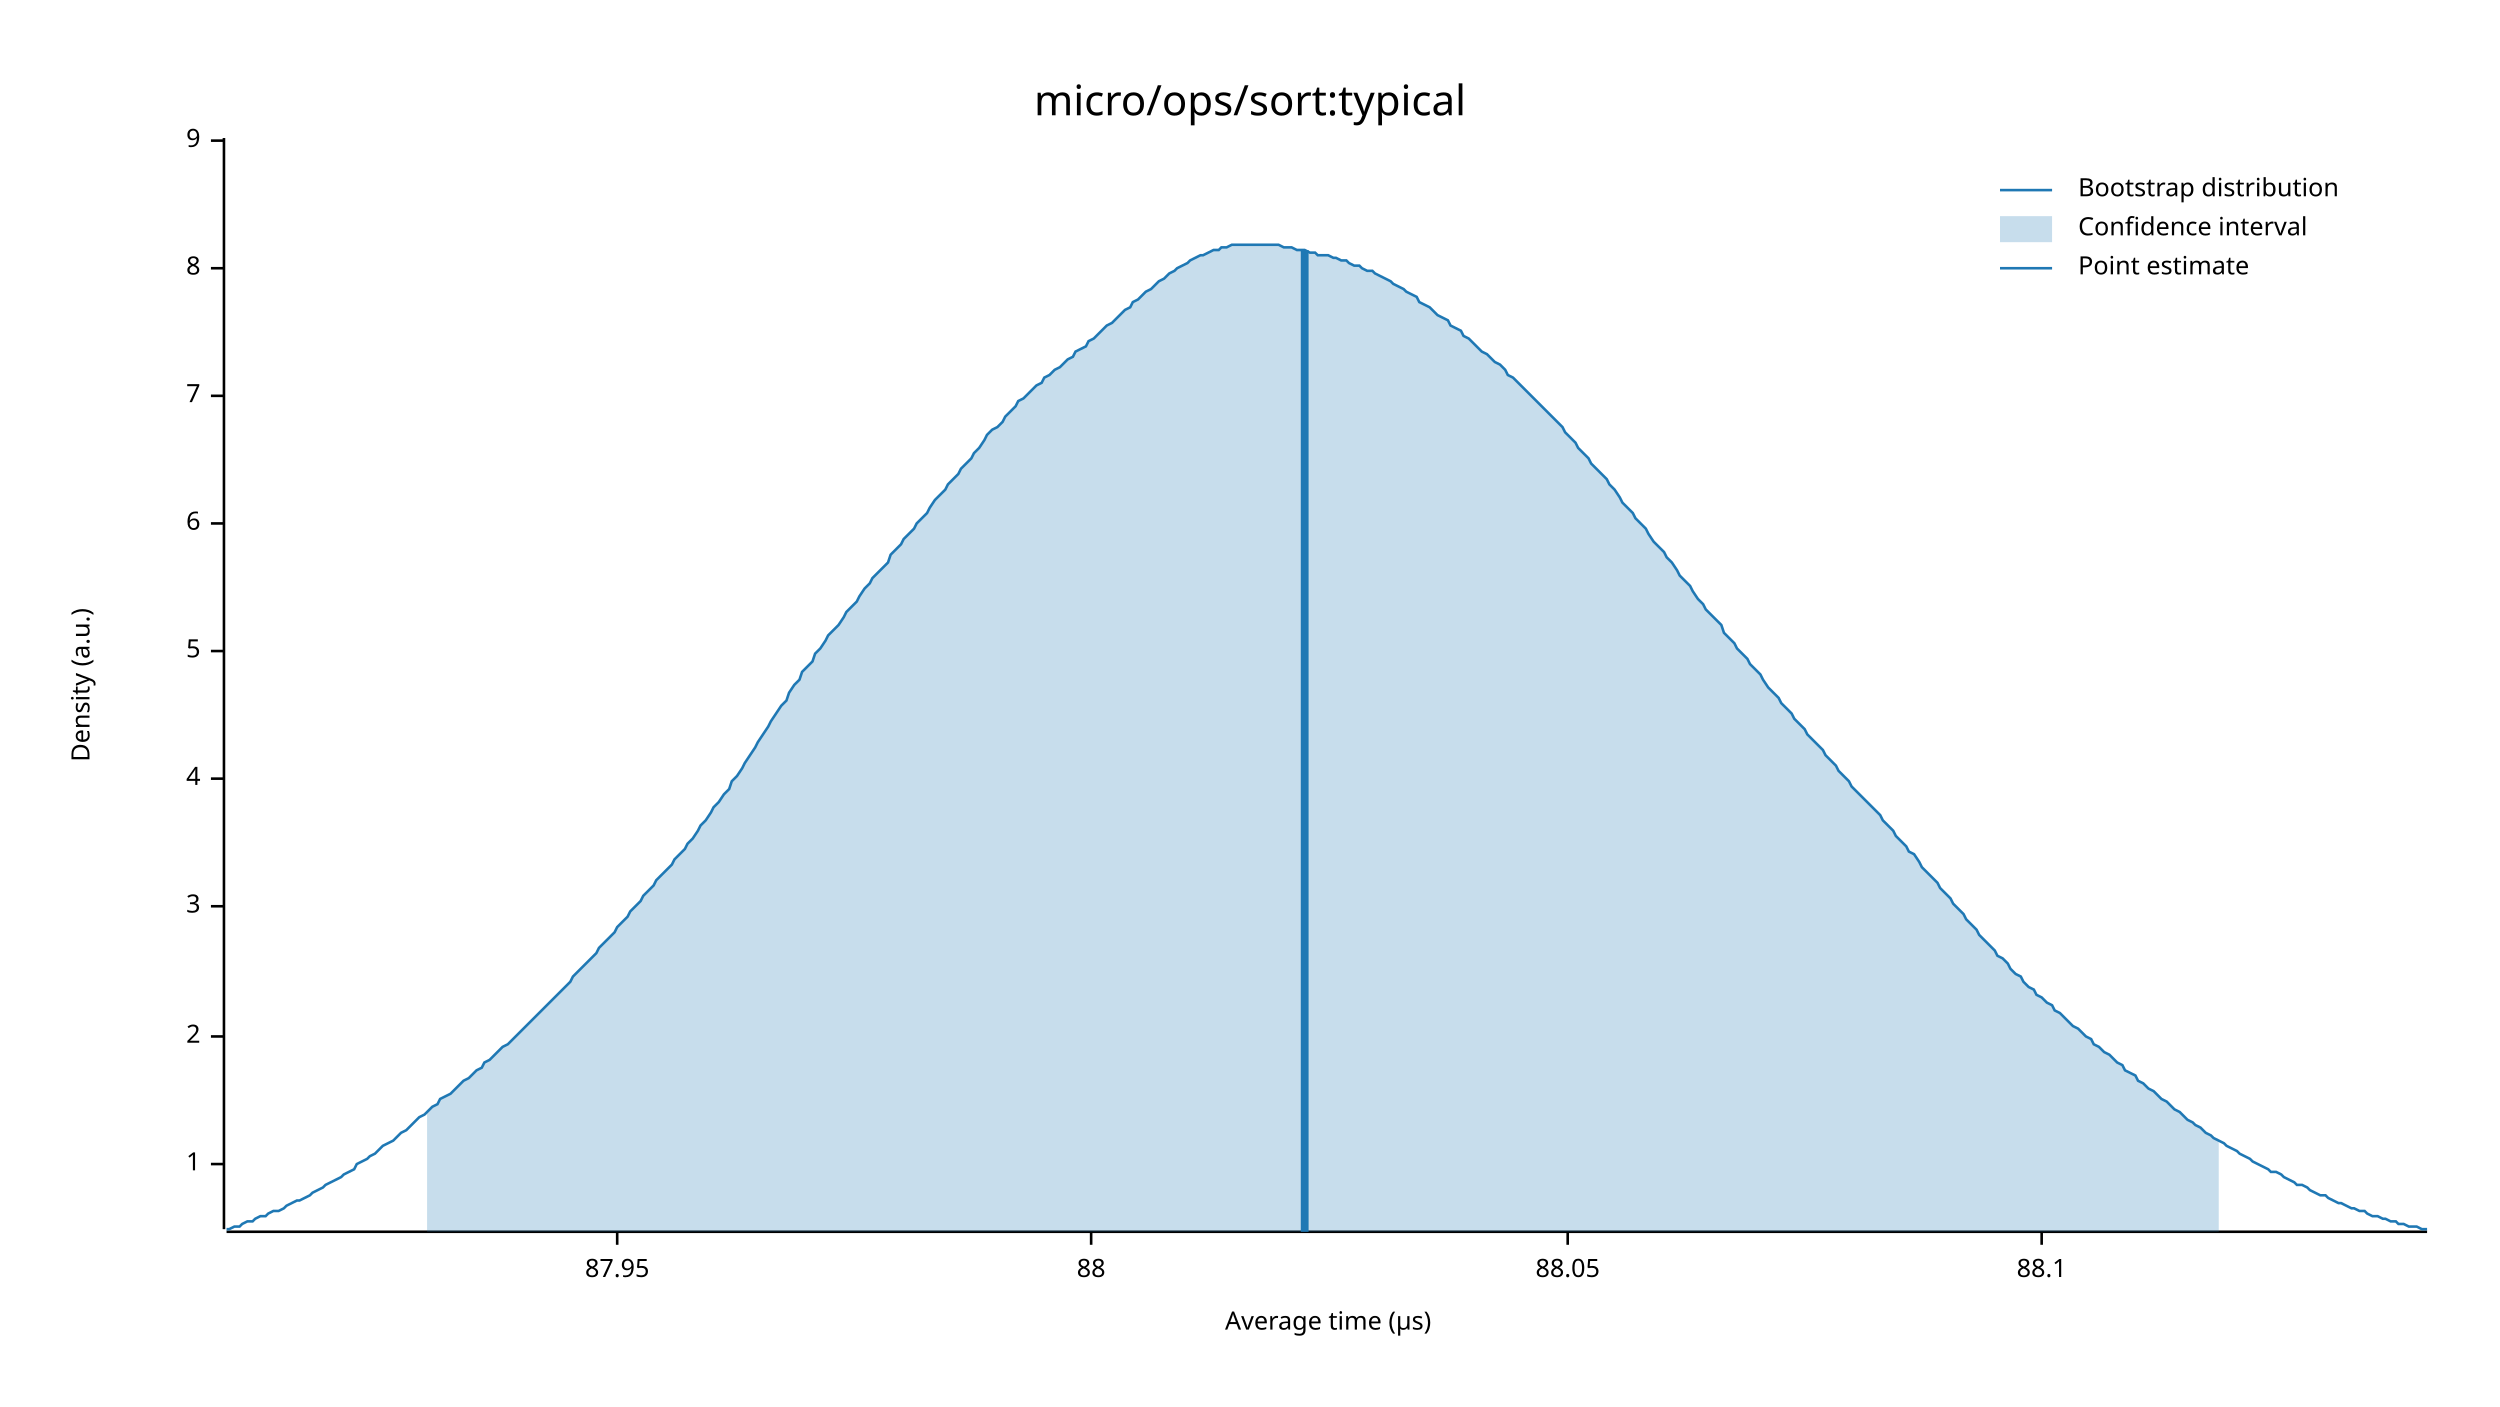
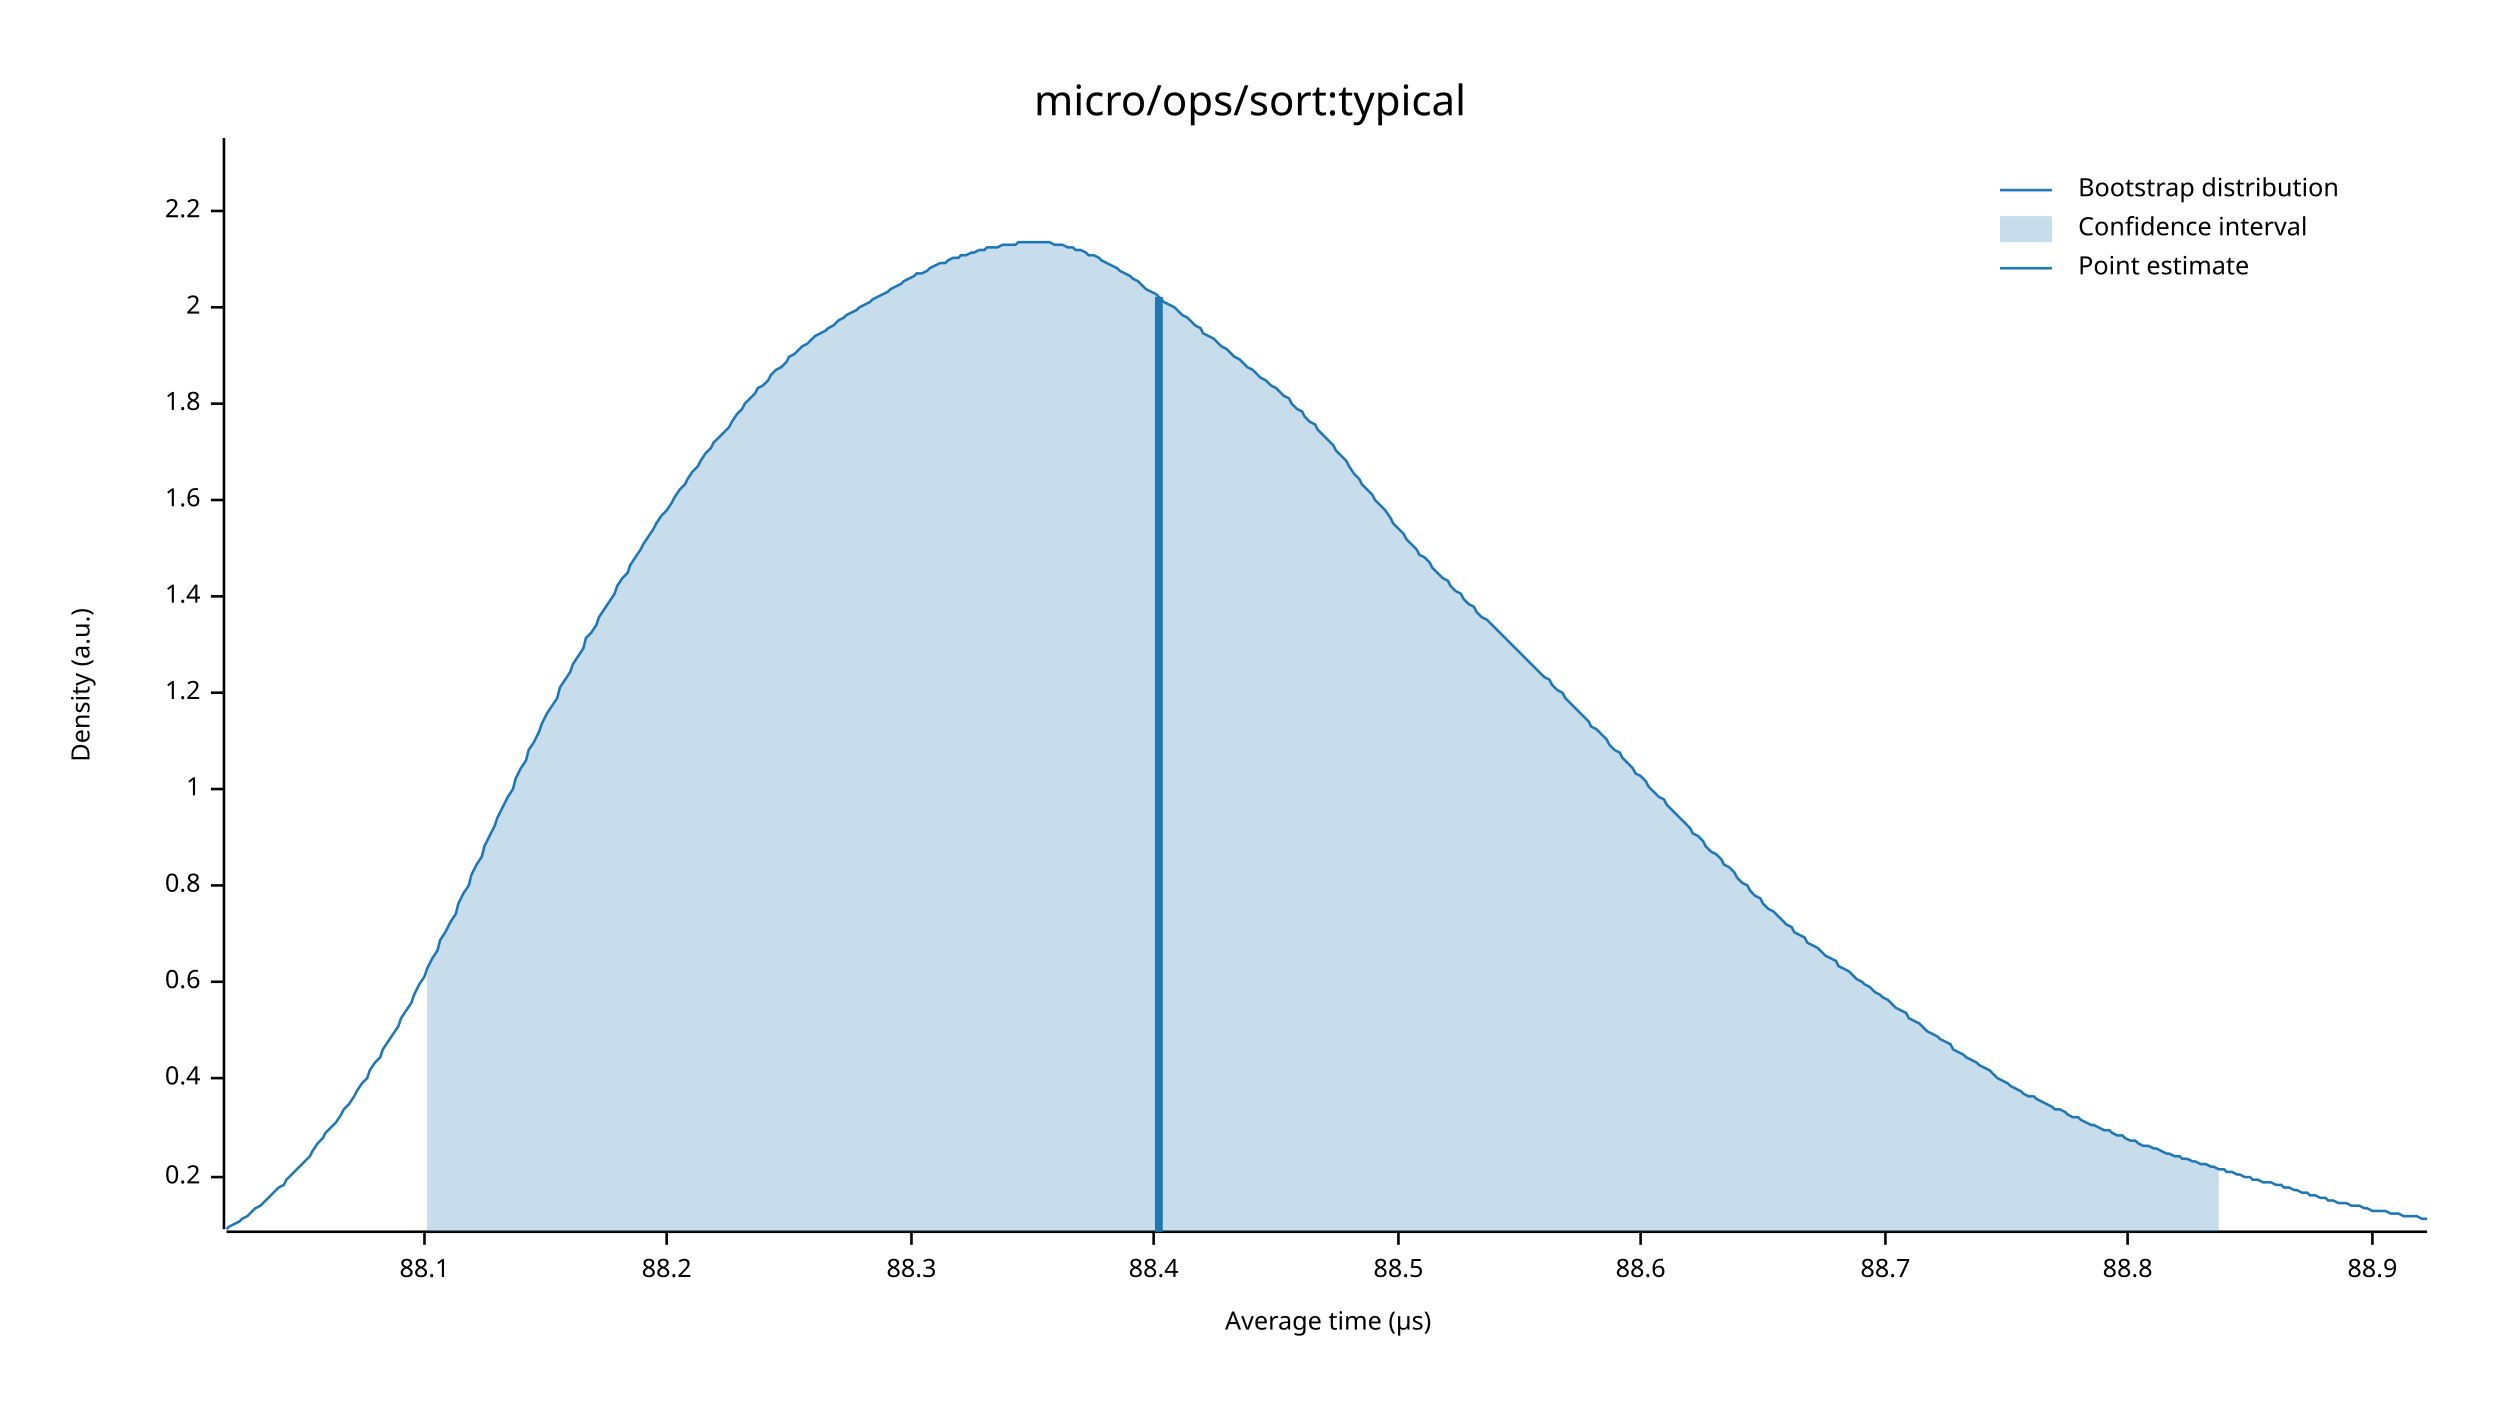
<svg xmlns="http://www.w3.org/2000/svg" width="960" height="540" viewBox="0 0 960 540">
  <text x="480" y="32" dy="0.76em" text-anchor="middle" font-family="sans-serif" font-size="16.129" opacity="1" fill="#000000">
micro/ops/sort:typical
</text>
  <text x="27" y="263" dy="0.76em" text-anchor="middle" font-family="sans-serif" font-size="9.677" opacity="1" fill="#000000" transform="rotate(270, 27, 263)">
Density (a.u.)
</text>
  <text x="510" y="513" dy="-0.5ex" text-anchor="middle" font-family="sans-serif" font-size="9.677" opacity="1" fill="#000000">
Average time (µs)
</text>
  <polyline fill="none" opacity="1" stroke="#000000" stroke-width="1" points="86,53 86,472 " />
-   <text x="77" y="447" dy="0.5ex" text-anchor="end" font-family="sans-serif" font-size="9.677" opacity="1" fill="#000000">
+   <text x="77" y="452" dy="0.5ex" text-anchor="end" font-family="sans-serif" font-size="9.677" opacity="1" fill="#000000">
+ 0.2
+ </text>
+   <polyline fill="none" opacity="1" stroke="#000000" stroke-width="1" points="81,452 86,452 " />
+   <text x="77" y="414" dy="0.5ex" text-anchor="end" font-family="sans-serif" font-size="9.677" opacity="1" fill="#000000">
+ 0.4
+ </text>
+   <polyline fill="none" opacity="1" stroke="#000000" stroke-width="1" points="81,414 86,414 " />
+   <text x="77" y="377" dy="0.5ex" text-anchor="end" font-family="sans-serif" font-size="9.677" opacity="1" fill="#000000">
+ 0.6
+ </text>
+   <polyline fill="none" opacity="1" stroke="#000000" stroke-width="1" points="81,377 86,377 " />
+   <text x="77" y="340" dy="0.5ex" text-anchor="end" font-family="sans-serif" font-size="9.677" opacity="1" fill="#000000">
+ 0.8
+ </text>
+   <polyline fill="none" opacity="1" stroke="#000000" stroke-width="1" points="81,340 86,340 " />
+   <text x="77" y="303" dy="0.5ex" text-anchor="end" font-family="sans-serif" font-size="9.677" opacity="1" fill="#000000">
1
</text>
-   <polyline fill="none" opacity="1" stroke="#000000" stroke-width="1" points="81,447 86,447 " />
-   <text x="77" y="398" dy="0.5ex" text-anchor="end" font-family="sans-serif" font-size="9.677" opacity="1" fill="#000000">
+   <polyline fill="none" opacity="1" stroke="#000000" stroke-width="1" points="81,303 86,303 " />
+   <text x="77" y="266" dy="0.5ex" text-anchor="end" font-family="sans-serif" font-size="9.677" opacity="1" fill="#000000">
+ 1.2
+ </text>
+   <polyline fill="none" opacity="1" stroke="#000000" stroke-width="1" points="81,266 86,266 " />
+   <text x="77" y="229" dy="0.5ex" text-anchor="end" font-family="sans-serif" font-size="9.677" opacity="1" fill="#000000">
+ 1.4
+ </text>
+   <polyline fill="none" opacity="1" stroke="#000000" stroke-width="1" points="81,229 86,229 " />
+   <text x="77" y="192" dy="0.5ex" text-anchor="end" font-family="sans-serif" font-size="9.677" opacity="1" fill="#000000">
+ 1.6
+ </text>
+   <polyline fill="none" opacity="1" stroke="#000000" stroke-width="1" points="81,192 86,192 " />
+   <text x="77" y="155" dy="0.5ex" text-anchor="end" font-family="sans-serif" font-size="9.677" opacity="1" fill="#000000">
+ 1.8
+ </text>
+   <polyline fill="none" opacity="1" stroke="#000000" stroke-width="1" points="81,155 86,155 " />
+   <text x="77" y="118" dy="0.5ex" text-anchor="end" font-family="sans-serif" font-size="9.677" opacity="1" fill="#000000">
2
</text>
-   <polyline fill="none" opacity="1" stroke="#000000" stroke-width="1" points="81,398 86,398 " />
-   <text x="77" y="348" dy="0.5ex" text-anchor="end" font-family="sans-serif" font-size="9.677" opacity="1" fill="#000000">
- 3
+   <polyline fill="none" opacity="1" stroke="#000000" stroke-width="1" points="81,118 86,118 " />
+   <text x="77" y="81" dy="0.5ex" text-anchor="end" font-family="sans-serif" font-size="9.677" opacity="1" fill="#000000">
+ 2.2
</text>
-   <polyline fill="none" opacity="1" stroke="#000000" stroke-width="1" points="81,348 86,348 " />
-   <text x="77" y="299" dy="0.5ex" text-anchor="end" font-family="sans-serif" font-size="9.677" opacity="1" fill="#000000">
- 4
- </text>
-   <polyline fill="none" opacity="1" stroke="#000000" stroke-width="1" points="81,299 86,299 " />
-   <text x="77" y="250" dy="0.5ex" text-anchor="end" font-family="sans-serif" font-size="9.677" opacity="1" fill="#000000">
- 5
- </text>
-   <polyline fill="none" opacity="1" stroke="#000000" stroke-width="1" points="81,250 86,250 " />
-   <text x="77" y="201" dy="0.5ex" text-anchor="end" font-family="sans-serif" font-size="9.677" opacity="1" fill="#000000">
- 6
- </text>
-   <polyline fill="none" opacity="1" stroke="#000000" stroke-width="1" points="81,201 86,201 " />
-   <text x="77" y="152" dy="0.5ex" text-anchor="end" font-family="sans-serif" font-size="9.677" opacity="1" fill="#000000">
- 7
- </text>
-   <polyline fill="none" opacity="1" stroke="#000000" stroke-width="1" points="81,152 86,152 " />
-   <text x="77" y="103" dy="0.5ex" text-anchor="end" font-family="sans-serif" font-size="9.677" opacity="1" fill="#000000">
- 8
- </text>
-   <polyline fill="none" opacity="1" stroke="#000000" stroke-width="1" points="81,103 86,103 " />
-   <text x="77" y="54" dy="0.5ex" text-anchor="end" font-family="sans-serif" font-size="9.677" opacity="1" fill="#000000">
- 9
- </text>
-   <polyline fill="none" opacity="1" stroke="#000000" stroke-width="1" points="81,54 86,54 " />
+   <polyline fill="none" opacity="1" stroke="#000000" stroke-width="1" points="81,81 86,81 " />
  <polyline fill="none" opacity="1" stroke="#000000" stroke-width="1" points="87,473 932,473 " />
-   <text x="237" y="483" dy="0.76em" text-anchor="middle" font-family="sans-serif" font-size="9.677" opacity="1" fill="#000000">
- 87.95
- </text>
-   <polyline fill="none" opacity="1" stroke="#000000" stroke-width="1" points="237,473 237,478 " />
-   <text x="419" y="483" dy="0.76em" text-anchor="middle" font-family="sans-serif" font-size="9.677" opacity="1" fill="#000000">
- 88
- </text>
-   <polyline fill="none" opacity="1" stroke="#000000" stroke-width="1" points="419,473 419,478 " />
-   <text x="602" y="483" dy="0.76em" text-anchor="middle" font-family="sans-serif" font-size="9.677" opacity="1" fill="#000000">
- 88.05
- </text>
-   <polyline fill="none" opacity="1" stroke="#000000" stroke-width="1" points="602,473 602,478 " />
-   <text x="784" y="483" dy="0.76em" text-anchor="middle" font-family="sans-serif" font-size="9.677" opacity="1" fill="#000000">
+   <text x="163" y="483" dy="0.76em" text-anchor="middle" font-family="sans-serif" font-size="9.677" opacity="1" fill="#000000">
88.1
</text>
-   <polyline fill="none" opacity="1" stroke="#000000" stroke-width="1" points="784,473 784,478 " />
-   <polyline fill="none" opacity="1" stroke="#1F78B4" stroke-width="1" points="87,472 88,472 90,471 92,471 93,470 95,469 97,469 98,468 100,467 102,467 103,466 105,465 107,465 109,464 110,463 112,462 114,461 115,461 117,460 119,459 120,458 122,457 124,456 125,455 127,454 129,453 131,452 132,451 134,450 136,449 137,447 139,446 141,445 142,444 144,443 146,441 147,440 149,439 151,438 153,436 154,435 156,434 158,432 159,431 161,429 163,428 164,427 166,425 168,424 169,422 171,421 173,420 175,418 176,417 178,415 180,414 181,413 183,411 185,410 186,408 188,407 190,405 191,404 193,402 195,401 197,399 198,398 200,396 202,394 203,393 205,391 207,389 208,388 210,386 212,384 214,382 215,381 217,379 219,377 220,375 222,373 224,371 225,370 227,368 229,366 230,364 232,362 234,360 236,358 237,356 239,354 241,352 242,350 244,348 246,346 247,344 249,342 251,340 252,338 254,336 256,334 258,332 259,330 261,328 263,326 264,324 266,322 268,319 269,317 271,315 273,312 274,310 276,308 278,305 280,303 281,300 283,298 285,295 286,293 288,290 290,287 291,285 293,282 295,279 296,277 298,274 300,271 302,269 303,266 305,263 307,261 308,258 310,256 312,254 313,251 315,249 317,246 318,244 320,242 322,240 324,237 325,235 327,233 329,231 330,229 332,226 334,224 335,222 337,220 339,218 341,216 342,213 344,211 346,209 347,207 349,205 351,203 352,201 354,199 356,197 357,195 359,192 361,190 363,188 364,186 366,184 368,182 369,180 371,178 373,176 374,174 376,172 378,169 379,167 381,165 383,164 385,162 386,160 388,158 390,156 391,154 393,153 395,151 396,150 398,148 400,147 401,145 403,144 405,142 407,141 408,140 410,138 412,137 413,135 415,134 417,133 418,131 420,130 422,128 423,127 425,125 427,124 429,122 430,121 432,119 434,118 435,116 437,115 439,113 440,112 442,111 444,109 445,108 447,107 449,105 451,104 452,103 454,102 456,101 457,100 459,99 461,98 462,98 464,97 466,96 468,96 469,95 471,95 473,94 474,94 476,94 478,94 479,94 481,94 483,94 484,94 486,94 488,94 490,94 491,94 493,95 495,95 496,95 498,96 500,96 501,96 503,97 505,97 506,98 508,98 510,98 512,99 513,99 515,100 517,100 518,101 520,102 522,102 523,103 525,104 527,104 528,105 530,106 532,107 534,108 535,109 537,110 539,111 540,112 542,113 544,114 545,116 547,117 549,118 550,119 552,121 554,122 556,123 557,125 559,126 561,127 562,129 564,130 566,132 567,133 569,135 571,136 573,138 574,139 576,140 578,142 579,144 581,145 583,147 584,148 586,150 588,152 589,153 591,155 593,157 595,159 596,160 598,162 600,164 601,166 603,168 605,170 606,172 608,174 610,176 611,178 613,180 615,182 617,184 618,186 620,188 622,191 623,193 625,195 627,197 628,199 630,201 632,203 633,205 635,208 637,210 639,212 640,214 642,216 644,219 645,221 647,223 649,225 650,227 652,230 654,232 655,234 657,236 659,238 661,240 662,243 664,245 666,247 667,249 669,251 671,253 672,255 674,257 676,259 677,261 679,264 681,266 683,268 684,270 686,272 688,274 689,276 691,278 693,280 694,282 696,284 698,286 700,288 701,290 703,292 705,294 706,296 708,298 710,300 711,302 713,304 715,306 716,307 718,309 720,311 722,313 723,315 725,317 727,319 728,321 730,323 732,325 733,327 735,328 737,331 738,333 740,335 742,337 744,339 745,341 747,343 749,345 750,347 752,349 754,351 755,353 757,355 759,357 760,359 762,361 764,363 766,365 767,367 769,368 771,370 772,372 774,374 776,375 777,377 779,379 781,380 782,382 784,383 786,385 788,386 789,388 791,389 793,391 794,392 796,394 798,395 799,396 801,398 803,399 804,401 806,402 808,404 810,405 811,406 813,408 815,409 816,411 818,412 820,413 821,415 823,416 825,418 827,419 828,420 830,422 832,423 833,424 835,426 837,427 838,428 840,430 842,431 843,432 845,433 847,435 849,436 850,437 852,438 854,439 855,440 857,441 859,442 860,443 862,444 864,445 865,446 867,447 869,448 871,449 872,450 874,450 876,451 877,452 879,453 881,454 882,455 884,455 886,456 887,457 889,458 891,459 893,459 894,460 896,461 898,462 899,462 901,463 903,464 904,464 906,465 908,465 909,466 911,467 913,467 915,468 916,468 918,469 920,469 921,470 923,470 925,471 926,471 928,471 930,472 932,472 " />
-   <polygon opacity="0.25" fill="#1F78B4" points="164,427 166,425 168,424 169,422 171,421 173,420 175,418 176,417 178,415 180,414 181,413 183,411 185,410 186,408 188,407 190,405 191,404 193,402 195,401 197,399 198,398 200,396 202,394 203,393 205,391 207,389 208,388 210,386 212,384 214,382 215,381 217,379 219,377 220,375 222,373 224,371 225,370 227,368 229,366 230,364 232,362 234,360 236,358 237,356 239,354 241,352 242,350 244,348 246,346 247,344 249,342 251,340 252,338 254,336 256,334 258,332 259,330 261,328 263,326 264,324 266,322 268,319 269,317 271,315 273,312 274,310 276,308 278,305 280,303 281,300 283,298 285,295 286,293 288,290 290,287 291,285 293,282 295,279 296,277 298,274 300,271 302,269 303,266 305,263 307,261 308,258 310,256 312,254 313,251 315,249 317,246 318,244 320,242 322,240 324,237 325,235 327,233 329,231 330,229 332,226 334,224 335,222 337,220 339,218 341,216 342,213 344,211 346,209 347,207 349,205 351,203 352,201 354,199 356,197 357,195 359,192 361,190 363,188 364,186 366,184 368,182 369,180 371,178 373,176 374,174 376,172 378,169 379,167 381,165 383,164 385,162 386,160 388,158 390,156 391,154 393,153 395,151 396,150 398,148 400,147 401,145 403,144 405,142 407,141 408,140 410,138 412,137 413,135 415,134 417,133 418,131 420,130 422,128 423,127 425,125 427,124 429,122 430,121 432,119 434,118 435,116 437,115 439,113 440,112 442,111 444,109 445,108 447,107 449,105 451,104 452,103 454,102 456,101 457,100 459,99 461,98 462,98 464,97 466,96 468,96 469,95 471,95 473,94 474,94 476,94 478,94 479,94 481,94 483,94 484,94 486,94 488,94 490,94 491,94 493,95 495,95 496,95 498,96 500,96 501,96 503,97 505,97 506,98 508,98 510,98 512,99 513,99 515,100 517,100 518,101 520,102 522,102 523,103 525,104 527,104 528,105 530,106 532,107 534,108 535,109 537,110 539,111 540,112 542,113 544,114 545,116 547,117 549,118 550,119 552,121 554,122 556,123 557,125 559,126 561,127 562,129 564,130 566,132 567,133 569,135 571,136 573,138 574,139 576,140 578,142 579,144 581,145 583,147 584,148 586,150 588,152 589,153 591,155 593,157 595,159 596,160 598,162 600,164 601,166 603,168 605,170 606,172 608,174 610,176 611,178 613,180 615,182 617,184 618,186 620,188 622,191 623,193 625,195 627,197 628,199 630,201 632,203 633,205 635,208 637,210 639,212 640,214 642,216 644,219 645,221 647,223 649,225 650,227 652,230 654,232 655,234 657,236 659,238 661,240 662,243 664,245 666,247 667,249 669,251 671,253 672,255 674,257 676,259 677,261 679,264 681,266 683,268 684,270 686,272 688,274 689,276 691,278 693,280 694,282 696,284 698,286 700,288 701,290 703,292 705,294 706,296 708,298 710,300 711,302 713,304 715,306 716,307 718,309 720,311 722,313 723,315 725,317 727,319 728,321 730,323 732,325 733,327 735,328 737,331 738,333 740,335 742,337 744,339 745,341 747,343 749,345 750,347 752,349 754,351 755,353 757,355 759,357 760,359 762,361 764,363 766,365 767,367 769,368 771,370 772,372 774,374 776,375 777,377 779,379 781,380 782,382 784,383 786,385 788,386 789,388 791,389 793,391 794,392 796,394 798,395 799,396 801,398 803,399 804,401 806,402 808,404 810,405 811,406 813,408 815,409 816,411 818,412 820,413 821,415 823,416 825,418 827,419 828,420 830,422 832,423 833,424 835,426 837,427 838,428 840,430 842,431 843,432 845,433 847,435 849,436 850,437 852,438 852,473 164,473 " />
-   <polyline fill="none" opacity="1" stroke="#1F78B4" stroke-width="3" points="501,473 501,96 " />
+   <polyline fill="none" opacity="1" stroke="#000000" stroke-width="1" points="163,473 163,478 " />
+   <text x="256" y="483" dy="0.76em" text-anchor="middle" font-family="sans-serif" font-size="9.677" opacity="1" fill="#000000">
+ 88.2
+ </text>
+   <polyline fill="none" opacity="1" stroke="#000000" stroke-width="1" points="256,473 256,478 " />
+   <text x="350" y="483" dy="0.76em" text-anchor="middle" font-family="sans-serif" font-size="9.677" opacity="1" fill="#000000">
+ 88.3
+ </text>
+   <polyline fill="none" opacity="1" stroke="#000000" stroke-width="1" points="350,473 350,478 " />
+   <text x="443" y="483" dy="0.76em" text-anchor="middle" font-family="sans-serif" font-size="9.677" opacity="1" fill="#000000">
+ 88.4
+ </text>
+   <polyline fill="none" opacity="1" stroke="#000000" stroke-width="1" points="443,473 443,478 " />
+   <text x="537" y="483" dy="0.76em" text-anchor="middle" font-family="sans-serif" font-size="9.677" opacity="1" fill="#000000">
+ 88.5
+ </text>
+   <polyline fill="none" opacity="1" stroke="#000000" stroke-width="1" points="537,473 537,478 " />
+   <text x="630" y="483" dy="0.76em" text-anchor="middle" font-family="sans-serif" font-size="9.677" opacity="1" fill="#000000">
+ 88.6
+ </text>
+   <polyline fill="none" opacity="1" stroke="#000000" stroke-width="1" points="630,473 630,478 " />
+   <text x="724" y="483" dy="0.76em" text-anchor="middle" font-family="sans-serif" font-size="9.677" opacity="1" fill="#000000">
+ 88.7
+ </text>
+   <polyline fill="none" opacity="1" stroke="#000000" stroke-width="1" points="724,473 724,478 " />
+   <text x="817" y="483" dy="0.76em" text-anchor="middle" font-family="sans-serif" font-size="9.677" opacity="1" fill="#000000">
+ 88.8
+ </text>
+   <polyline fill="none" opacity="1" stroke="#000000" stroke-width="1" points="817,473 817,478 " />
+   <text x="911" y="483" dy="0.76em" text-anchor="middle" font-family="sans-serif" font-size="9.677" opacity="1" fill="#000000">
+ 88.9
+ </text>
+   <polyline fill="none" opacity="1" stroke="#000000" stroke-width="1" points="911,473 911,478 " />
+   <polyline fill="none" opacity="1" stroke="#1F78B4" stroke-width="1" points="87,472 88,471 90,470 92,469 93,468 95,467 97,465 98,464 100,463 102,461 103,460 105,458 107,456 109,455 110,453 112,451 114,449 115,448 117,446 119,444 120,442 122,439 124,437 125,435 127,433 129,431 131,428 132,426 134,424 136,421 137,419 139,416 141,414 142,411 144,408 146,406 147,403 149,400 151,397 153,394 154,391 156,388 158,385 159,382 161,378 163,375 164,372 166,368 168,365 169,361 171,358 173,354 175,351 176,347 178,343 180,340 181,336 183,332 185,329 186,325 188,321 190,317 191,314 193,310 195,306 197,303 198,299 200,295 202,292 203,288 205,285 207,281 208,278 210,274 212,271 214,268 215,264 217,261 219,258 220,255 222,252 224,249 225,245 227,243 229,240 230,237 232,234 234,231 236,228 237,225 239,222 241,220 242,217 244,214 246,211 247,209 249,206 251,203 252,201 254,198 256,196 258,193 259,191 261,188 263,186 264,184 266,181 268,179 269,177 271,174 273,172 274,170 276,168 278,166 280,164 281,162 283,159 285,157 286,155 288,153 290,151 291,149 293,148 295,146 296,144 298,142 300,141 302,139 303,137 305,136 307,134 308,133 310,132 312,130 313,129 315,128 317,127 318,126 320,125 322,123 324,122 325,121 327,120 329,119 330,118 332,117 334,116 335,115 337,114 339,113 341,112 342,111 344,110 346,109 347,108 349,107 351,106 352,105 354,105 356,104 357,103 359,102 361,101 363,101 364,100 366,99 368,99 369,98 371,98 373,97 374,97 376,96 378,96 379,95 381,95 383,95 385,94 386,94 388,94 390,94 391,93 393,93 395,93 396,93 398,93 400,93 401,93 403,93 405,94 407,94 408,94 410,95 412,95 413,96 415,96 417,97 418,98 420,98 422,99 423,100 425,101 427,102 429,103 430,104 432,105 434,106 435,107 437,108 439,110 440,111 442,112 444,113 445,114 447,116 449,117 451,118 452,119 454,121 456,122 457,123 459,125 461,126 462,128 464,129 466,130 468,132 469,133 471,134 473,136 474,137 476,138 478,140 479,141 481,142 483,144 484,145 486,146 488,148 490,149 491,150 493,152 495,153 496,155 498,157 500,158 501,160 503,162 505,163 506,165 508,167 510,169 512,171 513,173 515,175 517,177 518,179 520,182 522,184 523,186 525,188 527,190 528,192 530,194 532,196 534,199 535,201 537,203 539,205 540,207 542,209 544,211 545,213 547,214 549,216 550,218 552,220 554,222 556,223 557,225 559,227 561,228 562,230 564,232 566,233 567,235 569,237 571,238 573,240 574,241 576,243 578,245 579,246 581,248 583,250 584,251 586,253 588,255 589,256 591,258 593,260 595,261 596,263 598,265 600,266 601,268 603,270 605,272 606,273 608,275 610,277 611,279 613,280 615,282 617,284 618,286 620,288 622,289 623,291 625,293 627,295 628,297 630,298 632,300 633,302 635,304 637,306 639,307 640,309 642,311 644,313 645,314 647,316 649,318 650,320 652,321 654,323 655,325 657,327 659,328 661,330 662,332 664,333 666,335 667,337 669,339 671,340 672,342 674,344 676,345 677,347 679,349 681,350 683,352 684,353 686,355 688,356 689,358 691,359 693,360 694,362 696,363 698,364 700,366 701,367 703,368 705,369 706,371 708,372 710,373 711,374 713,376 715,377 716,378 718,379 720,381 722,382 723,383 725,384 727,386 728,387 730,388 732,389 733,391 735,392 737,393 738,394 740,396 742,397 744,398 745,399 747,400 749,401 750,403 752,404 754,405 755,406 757,407 759,408 760,409 762,410 764,411 766,413 767,414 769,415 771,416 772,417 774,418 776,419 777,420 779,421 781,421 782,422 784,423 786,424 788,425 789,426 791,426 793,427 794,428 796,429 798,429 799,430 801,431 803,432 804,432 806,433 808,434 810,434 811,435 813,436 815,436 816,437 818,438 820,438 821,439 823,440 825,440 827,441 828,441 830,442 832,443 833,443 835,444 837,444 838,445 840,445 842,446 843,446 845,447 847,447 849,448 850,448 852,449 854,449 855,450 857,450 859,451 860,451 862,452 864,452 865,453 867,453 869,454 871,454 872,454 874,455 876,455 877,456 879,456 881,457 882,457 884,458 886,458 887,459 889,459 891,460 893,460 894,461 896,461 898,462 899,462 901,462 903,463 904,463 906,463 908,464 909,464 911,465 913,465 915,465 916,465 918,466 920,466 921,466 923,467 925,467 926,467 928,467 930,468 932,468 " />
+   <polygon opacity="0.25" fill="#1F78B4" points="164,372 166,368 168,365 169,361 171,358 173,354 175,351 176,347 178,343 180,340 181,336 183,332 185,329 186,325 188,321 190,317 191,314 193,310 195,306 197,303 198,299 200,295 202,292 203,288 205,285 207,281 208,278 210,274 212,271 214,268 215,264 217,261 219,258 220,255 222,252 224,249 225,245 227,243 229,240 230,237 232,234 234,231 236,228 237,225 239,222 241,220 242,217 244,214 246,211 247,209 249,206 251,203 252,201 254,198 256,196 258,193 259,191 261,188 263,186 264,184 266,181 268,179 269,177 271,174 273,172 274,170 276,168 278,166 280,164 281,162 283,159 285,157 286,155 288,153 290,151 291,149 293,148 295,146 296,144 298,142 300,141 302,139 303,137 305,136 307,134 308,133 310,132 312,130 313,129 315,128 317,127 318,126 320,125 322,123 324,122 325,121 327,120 329,119 330,118 332,117 334,116 335,115 337,114 339,113 341,112 342,111 344,110 346,109 347,108 349,107 351,106 352,105 354,105 356,104 357,103 359,102 361,101 363,101 364,100 366,99 368,99 369,98 371,98 373,97 374,97 376,96 378,96 379,95 381,95 383,95 385,94 386,94 388,94 390,94 391,93 393,93 395,93 396,93 398,93 400,93 401,93 403,93 405,94 407,94 408,94 410,95 412,95 413,96 415,96 417,97 418,98 420,98 422,99 423,100 425,101 427,102 429,103 430,104 432,105 434,106 435,107 437,108 439,110 440,111 442,112 444,113 445,114 447,116 449,117 451,118 452,119 454,121 456,122 457,123 459,125 461,126 462,128 464,129 466,130 468,132 469,133 471,134 473,136 474,137 476,138 478,140 479,141 481,142 483,144 484,145 486,146 488,148 490,149 491,150 493,152 495,153 496,155 498,157 500,158 501,160 503,162 505,163 506,165 508,167 510,169 512,171 513,173 515,175 517,177 518,179 520,182 522,184 523,186 525,188 527,190 528,192 530,194 532,196 534,199 535,201 537,203 539,205 540,207 542,209 544,211 545,213 547,214 549,216 550,218 552,220 554,222 556,223 557,225 559,227 561,228 562,230 564,232 566,233 567,235 569,237 571,238 573,240 574,241 576,243 578,245 579,246 581,248 583,250 584,251 586,253 588,255 589,256 591,258 593,260 595,261 596,263 598,265 600,266 601,268 603,270 605,272 606,273 608,275 610,277 611,279 613,280 615,282 617,284 618,286 620,288 622,289 623,291 625,293 627,295 628,297 630,298 632,300 633,302 635,304 637,306 639,307 640,309 642,311 644,313 645,314 647,316 649,318 650,320 652,321 654,323 655,325 657,327 659,328 661,330 662,332 664,333 666,335 667,337 669,339 671,340 672,342 674,344 676,345 677,347 679,349 681,350 683,352 684,353 686,355 688,356 689,358 691,359 693,360 694,362 696,363 698,364 700,366 701,367 703,368 705,369 706,371 708,372 710,373 711,374 713,376 715,377 716,378 718,379 720,381 722,382 723,383 725,384 727,386 728,387 730,388 732,389 733,391 735,392 737,393 738,394 740,396 742,397 744,398 745,399 747,400 749,401 750,403 752,404 754,405 755,406 757,407 759,408 760,409 762,410 764,411 766,413 767,414 769,415 771,416 772,417 774,418 776,419 777,420 779,421 781,421 782,422 784,423 786,424 788,425 789,426 791,426 793,427 794,428 796,429 798,429 799,430 801,431 803,432 804,432 806,433 808,434 810,434 811,435 813,436 815,436 816,437 818,438 820,438 821,439 823,440 825,440 827,441 828,441 830,442 832,443 833,443 835,444 837,444 838,445 840,445 842,446 843,446 845,447 847,447 849,448 850,448 852,449 852,473 164,473 " />
+   <polyline fill="none" opacity="1" stroke="#1F78B4" stroke-width="3" points="445,473 445,114 " />
  <text x="798" y="68" dy="0.76em" text-anchor="start" font-family="sans-serif" font-size="9.677" opacity="1" fill="#000000">
Bootstrap distribution
</text>
  <text x="798" y="83" dy="0.76em" text-anchor="start" font-family="sans-serif" font-size="9.677" opacity="1" fill="#000000">
Confidence interval
</text>
  <text x="798" y="98" dy="0.76em" text-anchor="start" font-family="sans-serif" font-size="9.677" opacity="1" fill="#000000">
Point estimate
</text>
  <polyline fill="none" opacity="1" stroke="#1F78B4" stroke-width="1" points="768,73 788,73 " />
  <rect x="768" y="83" width="20" height="10" opacity="0.25" fill="#1F78B4" stroke="none" />
  <polyline fill="none" opacity="1" stroke="#1F78B4" stroke-width="1" points="768,103 788,103 " />
</svg>
